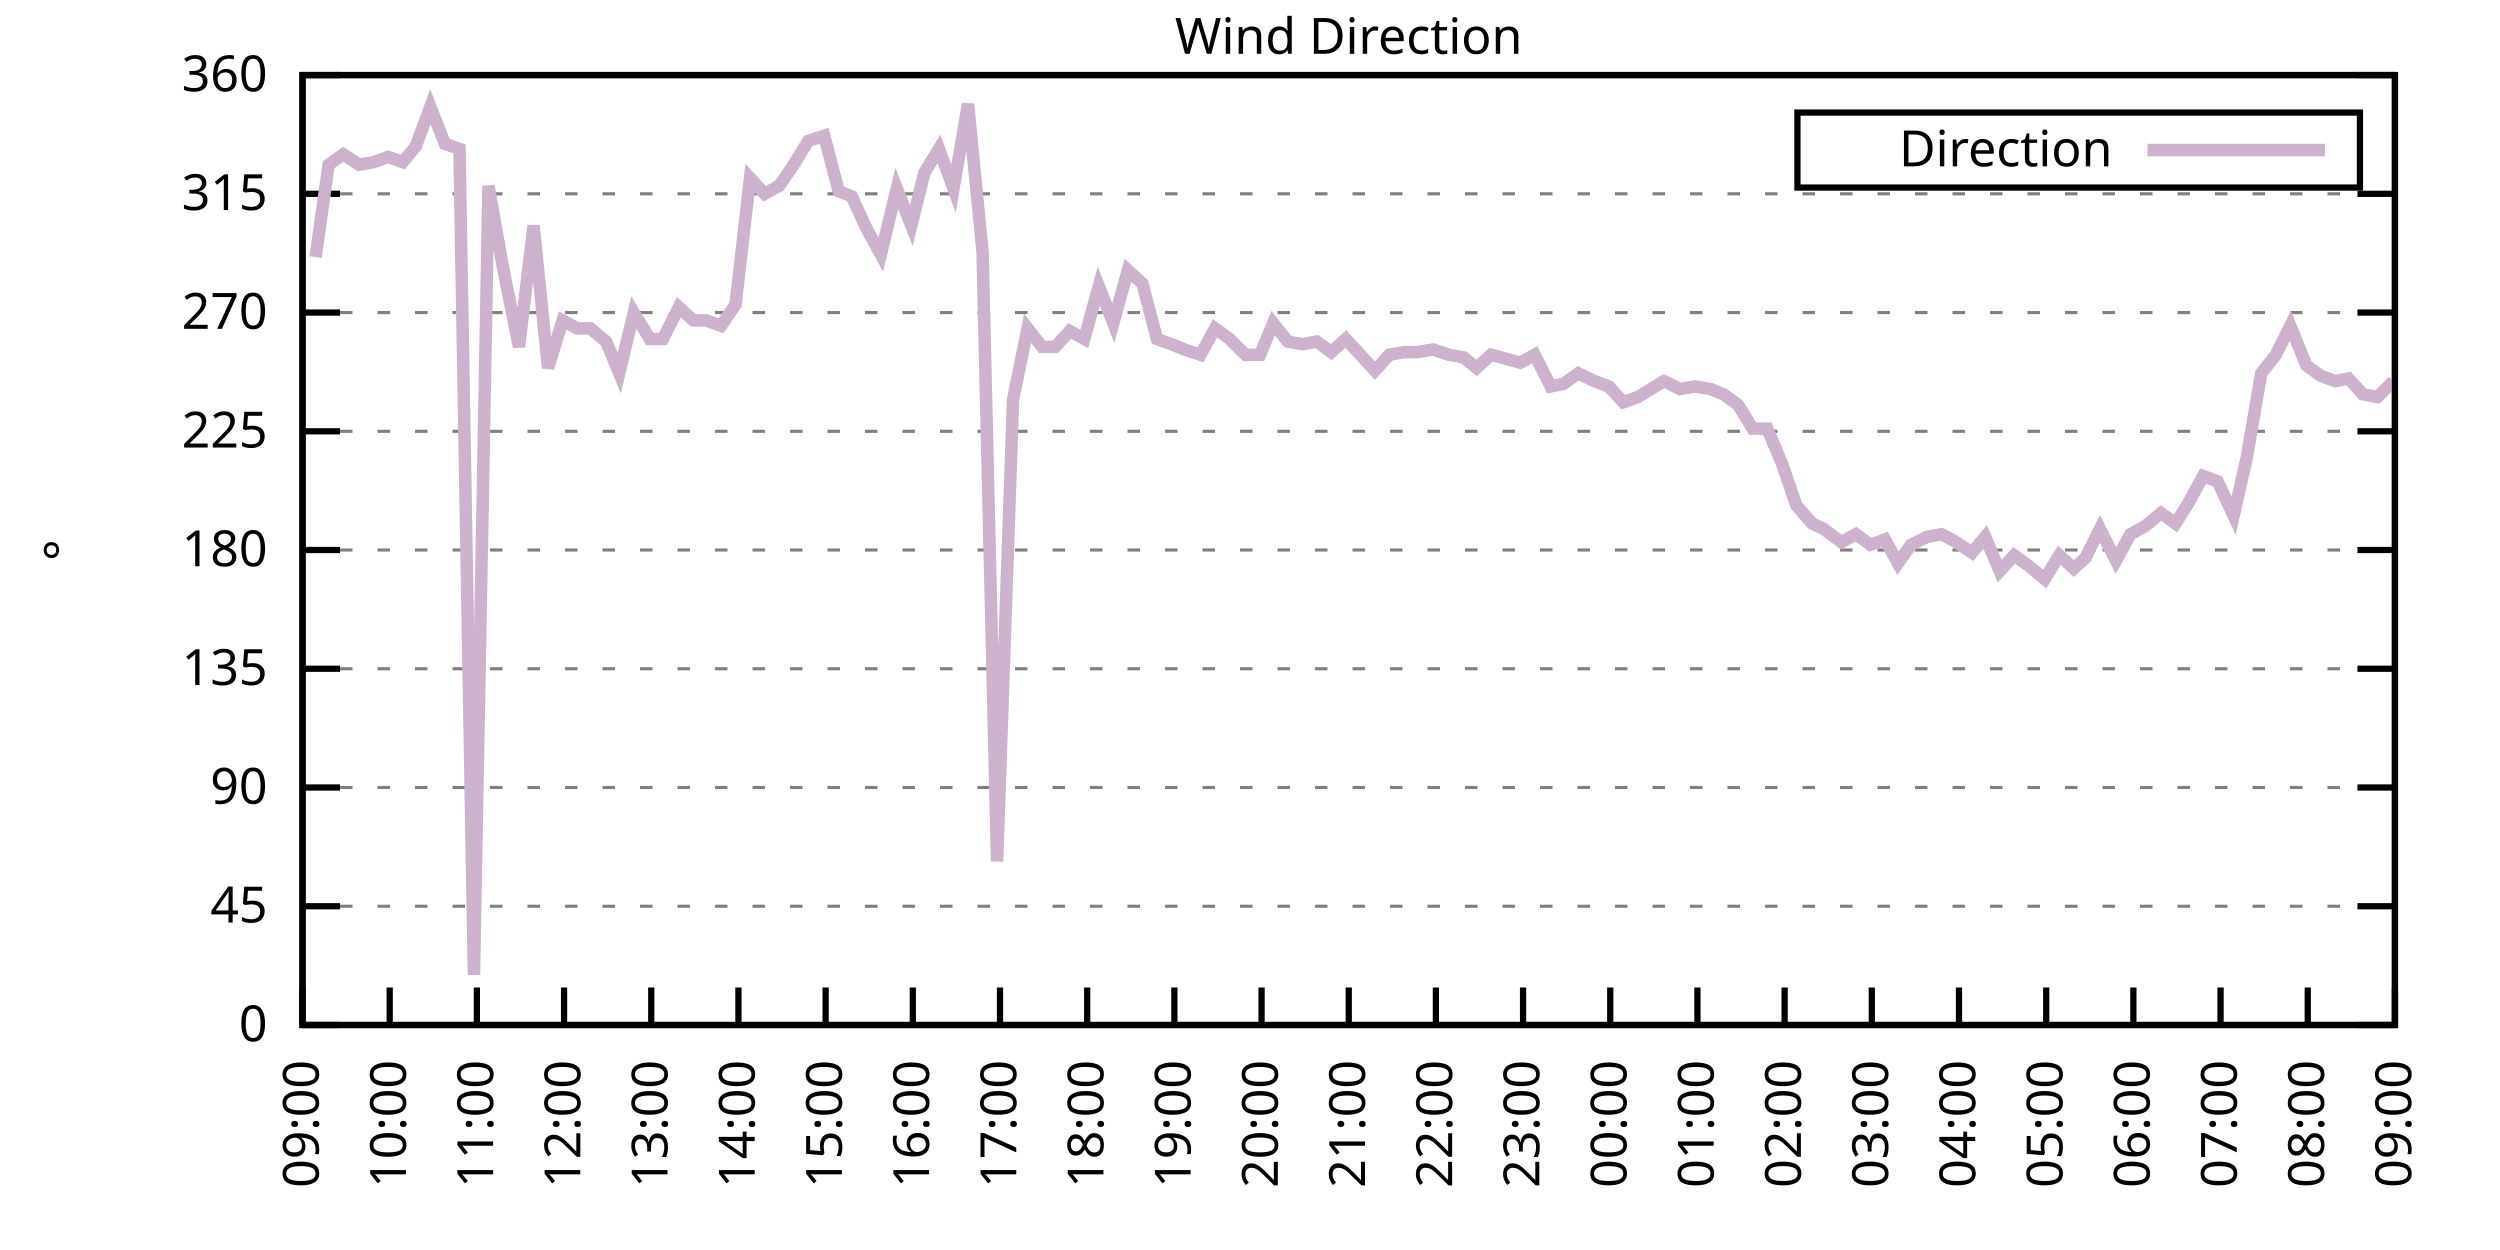
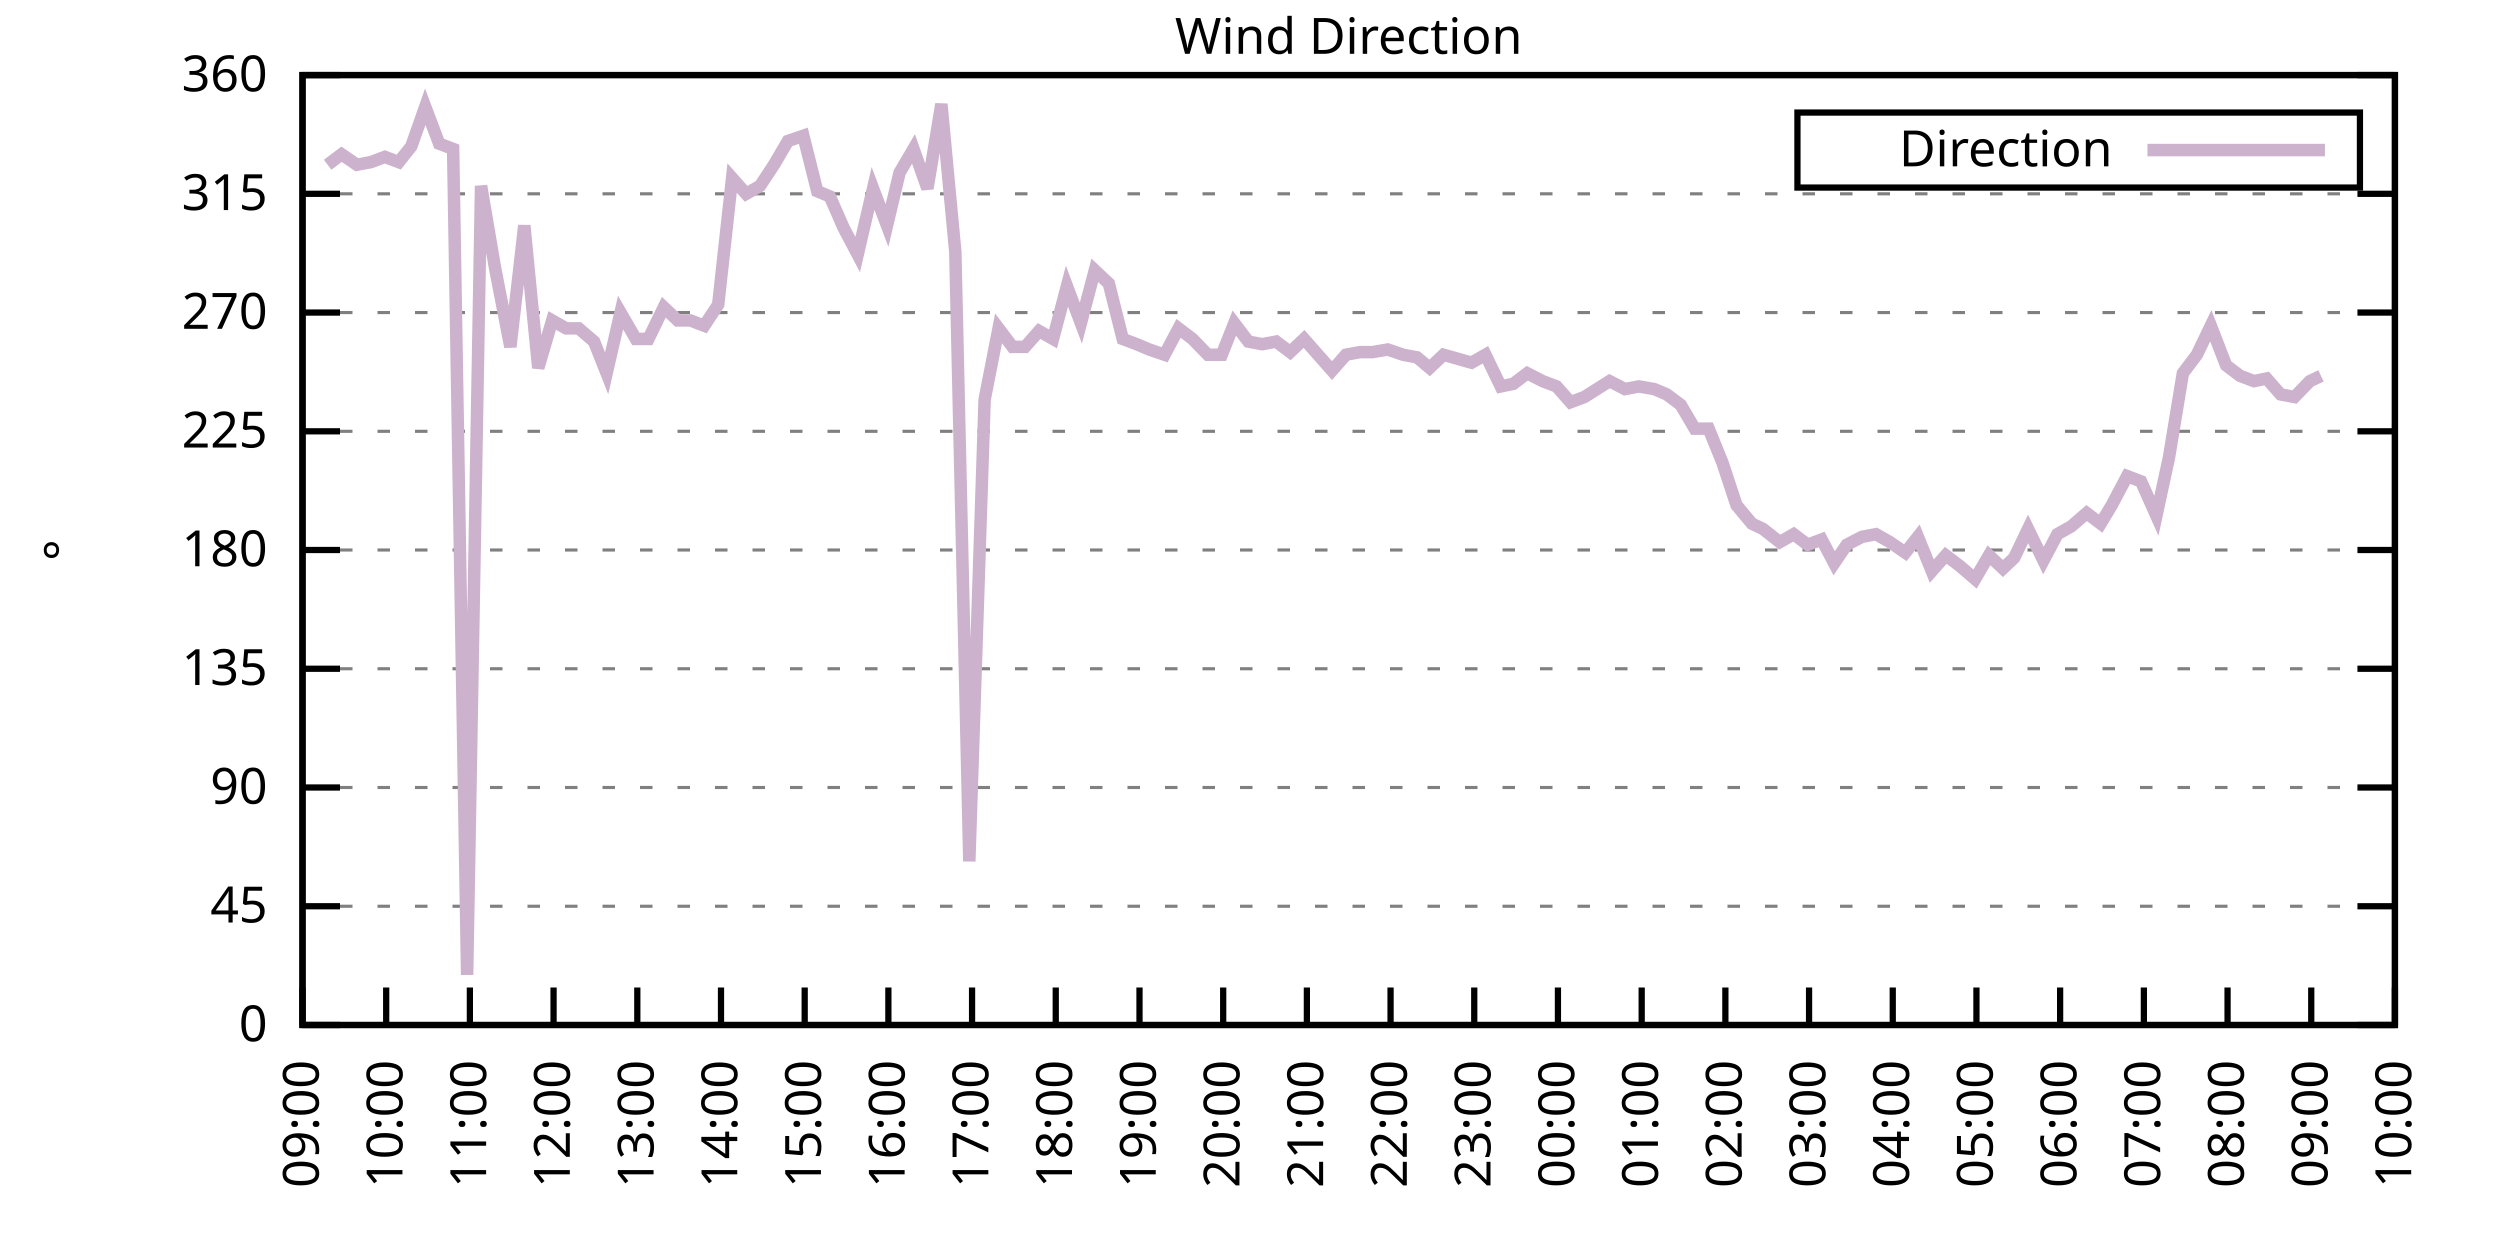
<svg xmlns="http://www.w3.org/2000/svg" xmlns:xlink="http://www.w3.org/1999/xlink" width="400" height="200" viewBox="0 0 400 200">
  <g id="gnuplot_canvas">
    <rect x="0" y="0" width="400" height="200" fill="none" />
    <defs>
      <circle id="gpDot" r="0.5" stroke-width="0.5" stroke="currentColor" />
      <path id="gpPt0" stroke-width="0.333" stroke="currentColor" d="M-1,0 h2 M0,-1 v2" />
      <path id="gpPt1" stroke-width="0.333" stroke="currentColor" d="M-1,-1 L1,1 M1,-1 L-1,1" />
      <path id="gpPt2" stroke-width="0.333" stroke="currentColor" d="M-1,0 L1,0 M0,-1 L0,1 M-1,-1 L1,1 M-1,1 L1,-1" />
      <rect id="gpPt3" stroke-width="0.333" stroke="currentColor" x="-1" y="-1" width="2" height="2" />
      <rect id="gpPt4" stroke-width="0.333" stroke="currentColor" fill="currentColor" x="-1" y="-1" width="2" height="2" />
      <circle id="gpPt5" stroke-width="0.333" stroke="currentColor" cx="0" cy="0" r="1" />
      <use xlink:href="#gpPt5" id="gpPt6" fill="currentColor" stroke="none" />
      <path id="gpPt7" stroke-width="0.333" stroke="currentColor" d="M0,-1.33 L-1.33,0.67 L1.33,0.67 z" />
      <use xlink:href="#gpPt7" id="gpPt8" fill="currentColor" stroke="none" />
      <use xlink:href="#gpPt7" id="gpPt9" stroke="currentColor" transform="rotate(180)" />
      <use xlink:href="#gpPt9" id="gpPt10" fill="currentColor" stroke="none" />
      <use xlink:href="#gpPt3" id="gpPt11" stroke="currentColor" transform="rotate(45)" />
      <use xlink:href="#gpPt11" id="gpPt12" fill="currentColor" stroke="none" />
      <path id="gpPt13" stroke-width="0.333" stroke="currentColor" d="M0,1.330 L1.265,0.411 L0.782,-1.067 L-0.782,-1.076 L-1.265,0.411 z" />
      <use xlink:href="#gpPt13" id="gpPt14" fill="currentColor" stroke="none" />
      <filter id="textbox" filterUnits="objectBoundingBox" x="0" y="0" height="1" width="1">
        <feFlood flood-color="white" flood-opacity="1" result="bgnd" />
        <feComposite in="SourceGraphic" in2="bgnd" operator="atop" />
      </filter>
      <filter id="greybox" filterUnits="objectBoundingBox" x="0" y="0" height="1" width="1">
        <feFlood flood-color="lightgrey" flood-opacity="1" result="grey" />
        <feComposite in="SourceGraphic" in2="grey" operator="atop" />
      </filter>
    </defs>
    <g fill="none" color="white" stroke="currentColor" stroke-width="1.00" stroke-linecap="butt" stroke-linejoin="miter">
</g>
    <g fill="none" color="black" stroke="currentColor" stroke-width="1.00" stroke-linecap="butt" stroke-linejoin="miter">
      <g stroke="none" shape-rendering="crispEdges">
        <polygon fill="rgb(255, 255, 255)" points="48.40,164.00 383.18,164.00 383.18,12.02 48.40,12.02 " />
      </g>
    </g>
    <g fill="none" color="black" stroke="currentColor" stroke-width="1.00" stroke-linecap="butt" stroke-linejoin="miter">
</g>
    <g fill="none" color="black" stroke="black" stroke-width="0.50" stroke-linecap="butt" stroke-linejoin="miter">
</g>
    <g fill="none" color="gray" stroke="currentColor" stroke-width="0.50" stroke-linecap="butt" stroke-linejoin="miter">
      <path stroke="gray" stroke-dasharray="2,4" class="gridline" d="M48.40,164.00 L383.19,164.00  " />
    </g>
    <g fill="none" color="gray" stroke="gray" stroke-width="1.00" stroke-linecap="butt" stroke-linejoin="miter">
</g>
    <g fill="none" color="black" stroke="currentColor" stroke-width="1.00" stroke-linecap="butt" stroke-linejoin="miter">
      <path stroke="black" d="M48.40,164.00 L54.40,164.00 M383.19,164.00 L377.19,164.00  " />
      <g transform="translate(42.80,166.60)" stroke="none" fill="black" font-family="Sans" font-size="8.00" text-anchor="end">
        <text>
          <tspan font-family="Sans"> 0</tspan>
        </text>
      </g>
    </g>
    <g fill="none" color="black" stroke="currentColor" stroke-width="1.00" stroke-linecap="butt" stroke-linejoin="miter">
</g>
    <g fill="none" color="black" stroke="black" stroke-width="0.50" stroke-linecap="butt" stroke-linejoin="miter">
</g>
    <g fill="none" color="gray" stroke="currentColor" stroke-width="0.50" stroke-linecap="butt" stroke-linejoin="miter">
      <path stroke="gray" stroke-dasharray="2,4" class="gridline" d="M48.40,145.00 L383.19,145.00  " />
    </g>
    <g fill="none" color="gray" stroke="gray" stroke-width="1.00" stroke-linecap="butt" stroke-linejoin="miter">
</g>
    <g fill="none" color="black" stroke="currentColor" stroke-width="1.00" stroke-linecap="butt" stroke-linejoin="miter">
      <path stroke="black" d="M48.40,145.00 L54.40,145.00 M383.19,145.00 L377.19,145.00  " />
      <g transform="translate(42.80,147.60)" stroke="none" fill="black" font-family="Sans" font-size="8.00" text-anchor="end">
        <text>
          <tspan font-family="Sans"> 45</tspan>
        </text>
      </g>
    </g>
    <g fill="none" color="black" stroke="currentColor" stroke-width="1.00" stroke-linecap="butt" stroke-linejoin="miter">
</g>
    <g fill="none" color="black" stroke="black" stroke-width="0.50" stroke-linecap="butt" stroke-linejoin="miter">
</g>
    <g fill="none" color="gray" stroke="currentColor" stroke-width="0.50" stroke-linecap="butt" stroke-linejoin="miter">
      <path stroke="gray" stroke-dasharray="2,4" class="gridline" d="M48.40,126.00 L383.19,126.00  " />
    </g>
    <g fill="none" color="gray" stroke="gray" stroke-width="1.00" stroke-linecap="butt" stroke-linejoin="miter">
</g>
    <g fill="none" color="black" stroke="currentColor" stroke-width="1.00" stroke-linecap="butt" stroke-linejoin="miter">
      <path stroke="black" d="M48.40,126.00 L54.40,126.00 M383.19,126.00 L377.19,126.00  " />
      <g transform="translate(42.80,128.60)" stroke="none" fill="black" font-family="Sans" font-size="8.00" text-anchor="end">
        <text>
          <tspan font-family="Sans"> 90</tspan>
        </text>
      </g>
    </g>
    <g fill="none" color="black" stroke="currentColor" stroke-width="1.00" stroke-linecap="butt" stroke-linejoin="miter">
</g>
    <g fill="none" color="black" stroke="black" stroke-width="0.50" stroke-linecap="butt" stroke-linejoin="miter">
</g>
    <g fill="none" color="gray" stroke="currentColor" stroke-width="0.50" stroke-linecap="butt" stroke-linejoin="miter">
      <path stroke="gray" stroke-dasharray="2,4" class="gridline" d="M48.40,107.00 L383.19,107.00  " />
    </g>
    <g fill="none" color="gray" stroke="gray" stroke-width="1.00" stroke-linecap="butt" stroke-linejoin="miter">
</g>
    <g fill="none" color="black" stroke="currentColor" stroke-width="1.00" stroke-linecap="butt" stroke-linejoin="miter">
      <path stroke="black" d="M48.40,107.00 L54.40,107.00 M383.19,107.00 L377.19,107.00  " />
      <g transform="translate(42.80,109.60)" stroke="none" fill="black" font-family="Sans" font-size="8.00" text-anchor="end">
        <text>
          <tspan font-family="Sans"> 135</tspan>
        </text>
      </g>
    </g>
    <g fill="none" color="black" stroke="currentColor" stroke-width="1.00" stroke-linecap="butt" stroke-linejoin="miter">
</g>
    <g fill="none" color="black" stroke="black" stroke-width="0.50" stroke-linecap="butt" stroke-linejoin="miter">
</g>
    <g fill="none" color="gray" stroke="currentColor" stroke-width="0.50" stroke-linecap="butt" stroke-linejoin="miter">
      <path stroke="gray" stroke-dasharray="2,4" class="gridline" d="M48.40,88.00 L383.19,88.00  " />
    </g>
    <g fill="none" color="gray" stroke="gray" stroke-width="1.00" stroke-linecap="butt" stroke-linejoin="miter">
</g>
    <g fill="none" color="black" stroke="currentColor" stroke-width="1.00" stroke-linecap="butt" stroke-linejoin="miter">
      <path stroke="black" d="M48.40,88.00 L54.40,88.00 M383.19,88.00 L377.19,88.00  " />
      <g transform="translate(42.80,90.60)" stroke="none" fill="black" font-family="Sans" font-size="8.00" text-anchor="end">
        <text>
          <tspan font-family="Sans"> 180</tspan>
        </text>
      </g>
    </g>
    <g fill="none" color="black" stroke="currentColor" stroke-width="1.00" stroke-linecap="butt" stroke-linejoin="miter">
</g>
    <g fill="none" color="black" stroke="black" stroke-width="0.50" stroke-linecap="butt" stroke-linejoin="miter">
</g>
    <g fill="none" color="gray" stroke="currentColor" stroke-width="0.50" stroke-linecap="butt" stroke-linejoin="miter">
      <path stroke="gray" stroke-dasharray="2,4" class="gridline" d="M48.40,69.01 L383.19,69.01  " />
    </g>
    <g fill="none" color="gray" stroke="gray" stroke-width="1.00" stroke-linecap="butt" stroke-linejoin="miter">
</g>
    <g fill="none" color="black" stroke="currentColor" stroke-width="1.00" stroke-linecap="butt" stroke-linejoin="miter">
      <path stroke="black" d="M48.40,69.01 L54.40,69.01 M383.19,69.01 L377.19,69.01  " />
      <g transform="translate(42.80,71.61)" stroke="none" fill="black" font-family="Sans" font-size="8.00" text-anchor="end">
        <text>
          <tspan font-family="Sans"> 225</tspan>
        </text>
      </g>
    </g>
    <g fill="none" color="black" stroke="currentColor" stroke-width="1.00" stroke-linecap="butt" stroke-linejoin="miter">
</g>
    <g fill="none" color="black" stroke="black" stroke-width="0.50" stroke-linecap="butt" stroke-linejoin="miter">
</g>
    <g fill="none" color="gray" stroke="currentColor" stroke-width="0.50" stroke-linecap="butt" stroke-linejoin="miter">
      <path stroke="gray" stroke-dasharray="2,4" class="gridline" d="M48.40,50.01 L383.19,50.01  " />
    </g>
    <g fill="none" color="gray" stroke="gray" stroke-width="1.00" stroke-linecap="butt" stroke-linejoin="miter">
</g>
    <g fill="none" color="black" stroke="currentColor" stroke-width="1.00" stroke-linecap="butt" stroke-linejoin="miter">
      <path stroke="black" d="M48.40,50.01 L54.40,50.01 M383.19,50.01 L377.19,50.01  " />
      <g transform="translate(42.80,52.61)" stroke="none" fill="black" font-family="Sans" font-size="8.00" text-anchor="end">
        <text>
          <tspan font-family="Sans"> 270</tspan>
        </text>
      </g>
    </g>
    <g fill="none" color="black" stroke="currentColor" stroke-width="1.00" stroke-linecap="butt" stroke-linejoin="miter">
</g>
    <g fill="none" color="black" stroke="black" stroke-width="0.50" stroke-linecap="butt" stroke-linejoin="miter">
</g>
    <g fill="none" color="gray" stroke="currentColor" stroke-width="0.50" stroke-linecap="butt" stroke-linejoin="miter">
      <path stroke="gray" stroke-dasharray="2,4" class="gridline" d="M48.40,31.01 L383.19,31.01  " />
    </g>
    <g fill="none" color="gray" stroke="gray" stroke-width="1.00" stroke-linecap="butt" stroke-linejoin="miter">
</g>
    <g fill="none" color="black" stroke="currentColor" stroke-width="1.00" stroke-linecap="butt" stroke-linejoin="miter">
      <path stroke="black" d="M48.40,31.01 L54.40,31.01 M383.19,31.01 L377.19,31.01  " />
      <g transform="translate(42.80,33.61)" stroke="none" fill="black" font-family="Sans" font-size="8.00" text-anchor="end">
        <text>
          <tspan font-family="Sans"> 315</tspan>
        </text>
      </g>
    </g>
    <g fill="none" color="black" stroke="currentColor" stroke-width="1.00" stroke-linecap="butt" stroke-linejoin="miter">
</g>
    <g fill="none" color="black" stroke="black" stroke-width="0.50" stroke-linecap="butt" stroke-linejoin="miter">
</g>
    <g fill="none" color="gray" stroke="currentColor" stroke-width="0.50" stroke-linecap="butt" stroke-linejoin="miter">
      <path stroke="gray" stroke-dasharray="2,4" class="gridline" d="M48.40,12.01 L383.19,12.01  " />
    </g>
    <g fill="none" color="gray" stroke="gray" stroke-width="1.00" stroke-linecap="butt" stroke-linejoin="miter">
</g>
    <g fill="none" color="black" stroke="currentColor" stroke-width="1.00" stroke-linecap="butt" stroke-linejoin="miter">
      <path stroke="black" d="M48.40,12.01 L54.40,12.01 M383.19,12.01 L377.19,12.01  " />
      <g transform="translate(42.80,14.61)" stroke="none" fill="black" font-family="Sans" font-size="8.00" text-anchor="end">
        <text>
          <tspan font-family="Sans"> 360</tspan>
        </text>
      </g>
    </g>
    <g fill="none" color="black" stroke="currentColor" stroke-width="1.00" stroke-linecap="butt" stroke-linejoin="miter">
      <path stroke="black" d="M48.40,164.00 L48.40,158.00  " />
      <g transform="translate(51.00,169.60) rotate(270.00)" stroke="none" fill="black" font-family="Sans" font-size="8.00" text-anchor="end">
        <text>
          <tspan font-family="Sans">09:00</tspan>
        </text>
      </g>
    </g>
    <g fill="none" color="black" stroke="currentColor" stroke-width="1.00" stroke-linecap="butt" stroke-linejoin="miter">
-       <path stroke="black" d="M62.35,164.00 L62.35,158.00  " />
-       <g transform="translate(64.95,169.60) rotate(270.00)" stroke="none" fill="black" font-family="Sans" font-size="8.00" text-anchor="end">
+       <path stroke="black" d="M61.79,164.00 L61.79,158.00  " />
+       <g transform="translate(64.39,169.60) rotate(270.00)" stroke="none" fill="black" font-family="Sans" font-size="8.00" text-anchor="end">
        <text>
          <tspan font-family="Sans">10:00</tspan>
        </text>
      </g>
    </g>
    <g fill="none" color="black" stroke="currentColor" stroke-width="1.00" stroke-linecap="butt" stroke-linejoin="miter">
-       <path stroke="black" d="M76.30,164.00 L76.30,158.00  " />
-       <g transform="translate(78.90,169.60) rotate(270.00)" stroke="none" fill="black" font-family="Sans" font-size="8.00" text-anchor="end">
+       <path stroke="black" d="M75.18,164.00 L75.18,158.00  " />
+       <g transform="translate(77.78,169.60) rotate(270.00)" stroke="none" fill="black" font-family="Sans" font-size="8.00" text-anchor="end">
        <text>
          <tspan font-family="Sans">11:00</tspan>
        </text>
      </g>
    </g>
    <g fill="none" color="black" stroke="currentColor" stroke-width="1.00" stroke-linecap="butt" stroke-linejoin="miter">
-       <path stroke="black" d="M90.25,164.00 L90.25,158.00  " />
-       <g transform="translate(92.85,169.60) rotate(270.00)" stroke="none" fill="black" font-family="Sans" font-size="8.00" text-anchor="end">
+       <path stroke="black" d="M88.57,164.00 L88.57,158.00  " />
+       <g transform="translate(91.17,169.60) rotate(270.00)" stroke="none" fill="black" font-family="Sans" font-size="8.00" text-anchor="end">
        <text>
          <tspan font-family="Sans">12:00</tspan>
        </text>
      </g>
    </g>
    <g fill="none" color="black" stroke="currentColor" stroke-width="1.00" stroke-linecap="butt" stroke-linejoin="miter">
-       <path stroke="black" d="M104.20,164.00 L104.20,158.00  " />
-       <g transform="translate(106.80,169.60) rotate(270.00)" stroke="none" fill="black" font-family="Sans" font-size="8.00" text-anchor="end">
+       <path stroke="black" d="M101.97,164.00 L101.97,158.00  " />
+       <g transform="translate(104.57,169.60) rotate(270.00)" stroke="none" fill="black" font-family="Sans" font-size="8.00" text-anchor="end">
        <text>
          <tspan font-family="Sans">13:00</tspan>
        </text>
      </g>
    </g>
    <g fill="none" color="black" stroke="currentColor" stroke-width="1.00" stroke-linecap="butt" stroke-linejoin="miter">
-       <path stroke="black" d="M118.15,164.00 L118.15,158.00  " />
-       <g transform="translate(120.75,169.60) rotate(270.00)" stroke="none" fill="black" font-family="Sans" font-size="8.00" text-anchor="end">
+       <path stroke="black" d="M115.36,164.00 L115.36,158.00  " />
+       <g transform="translate(117.96,169.60) rotate(270.00)" stroke="none" fill="black" font-family="Sans" font-size="8.00" text-anchor="end">
        <text>
          <tspan font-family="Sans">14:00</tspan>
        </text>
      </g>
    </g>
    <g fill="none" color="black" stroke="currentColor" stroke-width="1.00" stroke-linecap="butt" stroke-linejoin="miter">
-       <path stroke="black" d="M132.10,164.00 L132.10,158.00  " />
-       <g transform="translate(134.70,169.60) rotate(270.00)" stroke="none" fill="black" font-family="Sans" font-size="8.00" text-anchor="end">
+       <path stroke="black" d="M128.75,164.00 L128.75,158.00  " />
+       <g transform="translate(131.35,169.60) rotate(270.00)" stroke="none" fill="black" font-family="Sans" font-size="8.00" text-anchor="end">
        <text>
          <tspan font-family="Sans">15:00</tspan>
        </text>
      </g>
    </g>
    <g fill="none" color="black" stroke="currentColor" stroke-width="1.00" stroke-linecap="butt" stroke-linejoin="miter">
-       <path stroke="black" d="M146.05,164.00 L146.05,158.00  " />
-       <g transform="translate(148.65,169.60) rotate(270.00)" stroke="none" fill="black" font-family="Sans" font-size="8.00" text-anchor="end">
+       <path stroke="black" d="M142.14,164.00 L142.14,158.00  " />
+       <g transform="translate(144.74,169.60) rotate(270.00)" stroke="none" fill="black" font-family="Sans" font-size="8.00" text-anchor="end">
        <text>
          <tspan font-family="Sans">16:00</tspan>
        </text>
      </g>
    </g>
    <g fill="none" color="black" stroke="currentColor" stroke-width="1.00" stroke-linecap="butt" stroke-linejoin="miter">
-       <path stroke="black" d="M160.00,164.00 L160.00,158.00  " />
-       <g transform="translate(162.60,169.60) rotate(270.00)" stroke="none" fill="black" font-family="Sans" font-size="8.00" text-anchor="end">
+       <path stroke="black" d="M155.53,164.00 L155.53,158.00  " />
+       <g transform="translate(158.13,169.60) rotate(270.00)" stroke="none" fill="black" font-family="Sans" font-size="8.00" text-anchor="end">
        <text>
          <tspan font-family="Sans">17:00</tspan>
        </text>
      </g>
    </g>
    <g fill="none" color="black" stroke="currentColor" stroke-width="1.00" stroke-linecap="butt" stroke-linejoin="miter">
-       <path stroke="black" d="M173.95,164.00 L173.95,158.00  " />
-       <g transform="translate(176.55,169.60) rotate(270.00)" stroke="none" fill="black" font-family="Sans" font-size="8.00" text-anchor="end">
+       <path stroke="black" d="M168.92,164.00 L168.92,158.00  " />
+       <g transform="translate(171.52,169.60) rotate(270.00)" stroke="none" fill="black" font-family="Sans" font-size="8.00" text-anchor="end">
        <text>
          <tspan font-family="Sans">18:00</tspan>
        </text>
      </g>
    </g>
    <g fill="none" color="black" stroke="currentColor" stroke-width="1.00" stroke-linecap="butt" stroke-linejoin="miter">
-       <path stroke="black" d="M187.90,164.00 L187.90,158.00  " />
-       <g transform="translate(190.50,169.60) rotate(270.00)" stroke="none" fill="black" font-family="Sans" font-size="8.00" text-anchor="end">
+       <path stroke="black" d="M182.32,164.00 L182.32,158.00  " />
+       <g transform="translate(184.92,169.60) rotate(270.00)" stroke="none" fill="black" font-family="Sans" font-size="8.00" text-anchor="end">
        <text>
          <tspan font-family="Sans">19:00</tspan>
        </text>
      </g>
    </g>
    <g fill="none" color="black" stroke="currentColor" stroke-width="1.00" stroke-linecap="butt" stroke-linejoin="miter">
-       <path stroke="black" d="M201.85,164.00 L201.85,158.00  " />
-       <g transform="translate(204.45,169.60) rotate(270.00)" stroke="none" fill="black" font-family="Sans" font-size="8.00" text-anchor="end">
+       <path stroke="black" d="M195.71,164.00 L195.71,158.00  " />
+       <g transform="translate(198.31,169.60) rotate(270.00)" stroke="none" fill="black" font-family="Sans" font-size="8.00" text-anchor="end">
        <text>
          <tspan font-family="Sans">20:00</tspan>
        </text>
      </g>
    </g>
    <g fill="none" color="black" stroke="currentColor" stroke-width="1.00" stroke-linecap="butt" stroke-linejoin="miter">
-       <path stroke="black" d="M215.80,164.00 L215.80,158.00  " />
-       <g transform="translate(218.40,169.60) rotate(270.00)" stroke="none" fill="black" font-family="Sans" font-size="8.00" text-anchor="end">
+       <path stroke="black" d="M209.10,164.00 L209.10,158.00  " />
+       <g transform="translate(211.70,169.60) rotate(270.00)" stroke="none" fill="black" font-family="Sans" font-size="8.00" text-anchor="end">
        <text>
          <tspan font-family="Sans">21:00</tspan>
        </text>
      </g>
    </g>
    <g fill="none" color="black" stroke="currentColor" stroke-width="1.00" stroke-linecap="butt" stroke-linejoin="miter">
-       <path stroke="black" d="M229.74,164.00 L229.74,158.00  " />
-       <g transform="translate(232.34,169.60) rotate(270.00)" stroke="none" fill="black" font-family="Sans" font-size="8.00" text-anchor="end">
+       <path stroke="black" d="M222.49,164.00 L222.49,158.00  " />
+       <g transform="translate(225.09,169.60) rotate(270.00)" stroke="none" fill="black" font-family="Sans" font-size="8.00" text-anchor="end">
        <text>
          <tspan font-family="Sans">22:00</tspan>
        </text>
      </g>
    </g>
    <g fill="none" color="black" stroke="currentColor" stroke-width="1.00" stroke-linecap="butt" stroke-linejoin="miter">
-       <path stroke="black" d="M243.69,164.00 L243.69,158.00  " />
-       <g transform="translate(246.29,169.60) rotate(270.00)" stroke="none" fill="black" font-family="Sans" font-size="8.00" text-anchor="end">
+       <path stroke="black" d="M235.88,164.00 L235.88,158.00  " />
+       <g transform="translate(238.48,169.60) rotate(270.00)" stroke="none" fill="black" font-family="Sans" font-size="8.00" text-anchor="end">
        <text>
          <tspan font-family="Sans">23:00</tspan>
        </text>
      </g>
    </g>
    <g fill="none" color="black" stroke="currentColor" stroke-width="1.00" stroke-linecap="butt" stroke-linejoin="miter">
-       <path stroke="black" d="M257.64,164.00 L257.64,158.00  " />
-       <g transform="translate(260.24,169.60) rotate(270.00)" stroke="none" fill="black" font-family="Sans" font-size="8.00" text-anchor="end">
+       <path stroke="black" d="M249.27,164.00 L249.27,158.00  " />
+       <g transform="translate(251.87,169.60) rotate(270.00)" stroke="none" fill="black" font-family="Sans" font-size="8.00" text-anchor="end">
        <text>
          <tspan font-family="Sans">00:00</tspan>
        </text>
      </g>
    </g>
    <g fill="none" color="black" stroke="currentColor" stroke-width="1.00" stroke-linecap="butt" stroke-linejoin="miter">
-       <path stroke="black" d="M271.59,164.00 L271.59,158.00  " />
-       <g transform="translate(274.19,169.60) rotate(270.00)" stroke="none" fill="black" font-family="Sans" font-size="8.00" text-anchor="end">
+       <path stroke="black" d="M262.67,164.00 L262.67,158.00  " />
+       <g transform="translate(265.27,169.60) rotate(270.00)" stroke="none" fill="black" font-family="Sans" font-size="8.00" text-anchor="end">
        <text>
          <tspan font-family="Sans">01:00</tspan>
        </text>
      </g>
    </g>
    <g fill="none" color="black" stroke="currentColor" stroke-width="1.00" stroke-linecap="butt" stroke-linejoin="miter">
-       <path stroke="black" d="M285.54,164.00 L285.54,158.00  " />
-       <g transform="translate(288.14,169.60) rotate(270.00)" stroke="none" fill="black" font-family="Sans" font-size="8.00" text-anchor="end">
+       <path stroke="black" d="M276.06,164.00 L276.06,158.00  " />
+       <g transform="translate(278.66,169.60) rotate(270.00)" stroke="none" fill="black" font-family="Sans" font-size="8.00" text-anchor="end">
        <text>
          <tspan font-family="Sans">02:00</tspan>
        </text>
      </g>
    </g>
    <g fill="none" color="black" stroke="currentColor" stroke-width="1.00" stroke-linecap="butt" stroke-linejoin="miter">
-       <path stroke="black" d="M299.49,164.00 L299.49,158.00  " />
-       <g transform="translate(302.09,169.60) rotate(270.00)" stroke="none" fill="black" font-family="Sans" font-size="8.00" text-anchor="end">
+       <path stroke="black" d="M289.45,164.00 L289.45,158.00  " />
+       <g transform="translate(292.05,169.60) rotate(270.00)" stroke="none" fill="black" font-family="Sans" font-size="8.00" text-anchor="end">
        <text>
          <tspan font-family="Sans">03:00</tspan>
        </text>
      </g>
    </g>
    <g fill="none" color="black" stroke="currentColor" stroke-width="1.00" stroke-linecap="butt" stroke-linejoin="miter">
-       <path stroke="black" d="M313.44,164.00 L313.44,158.00  " />
-       <g transform="translate(316.04,169.60) rotate(270.00)" stroke="none" fill="black" font-family="Sans" font-size="8.00" text-anchor="end">
+       <path stroke="black" d="M302.84,164.00 L302.84,158.00  " />
+       <g transform="translate(305.44,169.60) rotate(270.00)" stroke="none" fill="black" font-family="Sans" font-size="8.00" text-anchor="end">
        <text>
          <tspan font-family="Sans">04:00</tspan>
        </text>
      </g>
    </g>
    <g fill="none" color="black" stroke="currentColor" stroke-width="1.00" stroke-linecap="butt" stroke-linejoin="miter">
-       <path stroke="black" d="M327.39,164.00 L327.39,158.00  " />
-       <g transform="translate(329.99,169.60) rotate(270.00)" stroke="none" fill="black" font-family="Sans" font-size="8.00" text-anchor="end">
+       <path stroke="black" d="M316.23,164.00 L316.23,158.00  " />
+       <g transform="translate(318.83,169.60) rotate(270.00)" stroke="none" fill="black" font-family="Sans" font-size="8.00" text-anchor="end">
        <text>
          <tspan font-family="Sans">05:00</tspan>
        </text>
      </g>
    </g>
    <g fill="none" color="black" stroke="currentColor" stroke-width="1.00" stroke-linecap="butt" stroke-linejoin="miter">
-       <path stroke="black" d="M341.34,164.00 L341.34,158.00  " />
-       <g transform="translate(343.94,169.60) rotate(270.00)" stroke="none" fill="black" font-family="Sans" font-size="8.00" text-anchor="end">
+       <path stroke="black" d="M329.62,164.00 L329.62,158.00  " />
+       <g transform="translate(332.22,169.60) rotate(270.00)" stroke="none" fill="black" font-family="Sans" font-size="8.00" text-anchor="end">
        <text>
          <tspan font-family="Sans">06:00</tspan>
        </text>
      </g>
    </g>
    <g fill="none" color="black" stroke="currentColor" stroke-width="1.00" stroke-linecap="butt" stroke-linejoin="miter">
-       <path stroke="black" d="M355.29,164.00 L355.29,158.00  " />
-       <g transform="translate(357.89,169.60) rotate(270.00)" stroke="none" fill="black" font-family="Sans" font-size="8.00" text-anchor="end">
+       <path stroke="black" d="M343.02,164.00 L343.02,158.00  " />
+       <g transform="translate(345.62,169.60) rotate(270.00)" stroke="none" fill="black" font-family="Sans" font-size="8.00" text-anchor="end">
        <text>
          <tspan font-family="Sans">07:00</tspan>
        </text>
      </g>
    </g>
    <g fill="none" color="black" stroke="currentColor" stroke-width="1.00" stroke-linecap="butt" stroke-linejoin="miter">
-       <path stroke="black" d="M369.24,164.00 L369.24,158.00  " />
-       <g transform="translate(371.84,169.60) rotate(270.00)" stroke="none" fill="black" font-family="Sans" font-size="8.00" text-anchor="end">
+       <path stroke="black" d="M356.41,164.00 L356.41,158.00  " />
+       <g transform="translate(359.01,169.60) rotate(270.00)" stroke="none" fill="black" font-family="Sans" font-size="8.00" text-anchor="end">
        <text>
          <tspan font-family="Sans">08:00</tspan>
+         </text>
+       </g>
+     </g>
+     <g fill="none" color="black" stroke="currentColor" stroke-width="1.00" stroke-linecap="butt" stroke-linejoin="miter">
+       <path stroke="black" d="M369.80,164.00 L369.80,158.00  " />
+       <g transform="translate(372.40,169.60) rotate(270.00)" stroke="none" fill="black" font-family="Sans" font-size="8.00" text-anchor="end">
+         <text>
+           <tspan font-family="Sans">09:00</tspan>
        </text>
      </g>
    </g>
    <g fill="none" color="black" stroke="currentColor" stroke-width="1.00" stroke-linecap="butt" stroke-linejoin="miter">
      <path stroke="black" d="M383.19,164.00 L383.19,158.00  " />
      <g transform="translate(385.79,169.60) rotate(270.00)" stroke="none" fill="black" font-family="Sans" font-size="8.00" text-anchor="end">
        <text>
-           <tspan font-family="Sans">09:00</tspan>
+           <tspan font-family="Sans">10:00</tspan>
        </text>
      </g>
    </g>
    <g fill="none" color="black" stroke="currentColor" stroke-width="1.00" stroke-linecap="butt" stroke-linejoin="miter">
</g>
    <g fill="none" color="black" stroke="currentColor" stroke-width="1.00" stroke-linecap="butt" stroke-linejoin="miter">
      <path stroke="black" d="M48.40,12.01 L48.40,164.00 L383.19,164.00 L383.19,12.01 L48.40,12.01 Z  " />
    </g>
    <g fill="none" color="black" stroke="currentColor" stroke-width="1.00" stroke-linecap="butt" stroke-linejoin="miter">
</g>
    <g fill="none" color="black" stroke="currentColor" stroke-width="1.00" stroke-linecap="butt" stroke-linejoin="miter">
      <path stroke="black" d="M287.59,30.01 L287.59,18.01 L377.59,18.01 L377.59,30.01 L287.59,30.01 Z  " />
    </g>
    <g id="Wind_direction_plot_1">
      <g fill="none" color="white" stroke="black" stroke-width="2.00" stroke-linecap="butt" stroke-linejoin="miter">
</g>
      <g fill="none" color="black" stroke="currentColor" stroke-width="2.00" stroke-linecap="butt" stroke-linejoin="miter">
        <g transform="translate(337.99,26.61)" stroke="none" fill="black" font-family="Sans" font-size="8.00" text-anchor="end">
          <text>
            <tspan font-family="Sans">Direction</tspan>
          </text>
        </g>
      </g>
      <g fill="none" color="black" stroke="currentColor" stroke-width="2.00" stroke-linecap="butt" stroke-linejoin="miter">
-         <path stroke="rgb(204, 178, 204)" d="M343.59,24.01 L371.99,24.01 M50.49,41.14 L52.58,26.36 L54.91,24.68 L57.47,26.36 L59.79,25.94 L62.12,25.10   L64.44,25.94 L66.53,23.41 L68.86,17.08 L71.18,22.99 L73.51,23.83 L75.83,155.98 L78.16,29.74 L80.48,42.83   L83.04,55.50 L85.37,36.08 L87.69,58.87 L90.02,51.27 L92.34,52.54 L94.43,52.54 L96.99,54.65 L99.08,59.72   L101.41,50.01 L103.97,54.23 L106.06,54.23 L108.62,49.16 L110.94,51.27 L113.03,51.27 L115.36,52.12 L117.68,48.74   L120.01,28.48 L122.33,31.01 L124.66,29.74 L126.98,26.36 L129.31,22.56 L131.87,21.72 L134.19,30.59 L136.28,31.43   L138.61,36.50 L140.93,40.72 L143.49,30.16 L145.81,36.08 L147.91,27.63 L150.23,23.83 L152.56,30.16 L154.88,16.65   L157.21,40.30 L159.53,137.82 L162.09,63.94 L164.41,52.54 L166.74,55.50 L168.83,55.50 L171.16,52.96 L173.48,54.23   L175.81,45.79 L178.13,51.70 L180.46,43.25 L182.78,45.36 L185.11,54.23 L187.43,55.07 L189.52,55.92 L192.08,56.76   L194.41,52.54 L196.73,54.23 L199.29,56.76 L201.61,56.76 L203.71,51.70 L206.03,54.65 L208.36,55.07 L210.68,54.65   L213.01,56.34 L215.33,54.23 L217.65,56.76 L219.98,59.30 L222.30,56.76 L224.63,56.34 L226.72,56.34 L229.28,55.92   L231.84,56.76 L234.16,57.18 L236.25,58.87 L238.58,56.76 L243.23,58.03 L245.55,56.76 L248.11,61.83 L250.20,61.41   L252.53,59.72 L255.09,60.98 L257.41,61.83 L259.74,64.36 L262.06,63.52 L264.15,62.25 L266.25,60.98 L268.80,62.25   L271.13,61.83 L273.69,62.25 L275.78,63.10 L278.10,64.78 L280.43,68.58 L282.75,68.58 L285.08,74.07 L287.40,80.83   L289.96,83.78 L291.82,84.63 L294.61,86.74 L296.94,85.47 L299.26,87.16 L301.58,86.32 L303.68,90.12 L305.77,87.16   L308.33,85.89 L310.65,85.47 L312.98,86.74 L315.53,88.43 L317.63,85.89 L319.95,91.38 L322.28,88.85 L324.60,90.54   L327.16,92.65 L329.48,88.85 L331.81,90.96 L333.67,89.27 L335.99,84.63 L338.55,89.69 L340.88,85.47 L343.20,84.21   L345.76,82.09 L348.08,83.78 L349.94,80.83 L352.50,76.18 L354.83,77.03 L357.38,82.52 L359.48,73.23 L361.80,59.72   L364.13,56.76 L366.45,52.12 L369.01,58.45 L371.33,60.14 L373.66,60.98 L375.75,60.56 L378.08,63.10 L380.40,63.52   L382.96,60.98  " />
+         <path stroke="rgb(204, 178, 204)" d="M343.59,24.01 L371.99,24.01 M52.42,26.36 L54.65,24.68 L57.10,26.36 L59.34,25.94 L61.57,25.10 L63.80,25.94   L65.81,23.41 L68.04,17.08 L70.27,22.99 L72.50,23.83 L74.74,155.98 L76.97,29.74 L79.20,42.83 L81.66,55.50   L83.89,36.08 L86.12,58.87 L88.35,51.27 L90.58,52.54 L92.59,52.54 L95.05,54.65 L97.06,59.72 L99.29,50.01   L101.74,54.23 L103.75,54.23 L106.21,49.16 L108.44,51.27 L110.45,51.27 L112.68,52.12 L114.91,48.74 L117.14,28.48   L119.38,31.01 L121.61,29.74 L123.84,26.36 L126.07,22.56 L128.53,21.72 L130.76,30.59 L132.77,31.43 L135.00,36.50   L137.23,40.72 L139.69,30.16 L141.92,36.08 L143.93,27.63 L146.16,23.83 L148.39,30.16 L150.62,16.65 L152.85,40.30   L155.09,137.82 L157.54,63.94 L159.77,52.54 L162.01,55.50 L164.01,55.50 L166.25,52.96 L168.48,54.23 L170.71,45.79   L172.94,51.70 L175.17,43.25 L177.41,45.36 L179.64,54.23 L181.87,55.07 L183.88,55.92 L186.33,56.76 L188.57,52.54   L190.80,54.23 L193.25,56.76 L195.48,56.76 L197.49,51.70 L199.73,54.65 L201.96,55.07 L204.19,54.65 L206.42,56.34   L208.65,54.23 L210.88,56.76 L213.12,59.30 L215.35,56.76 L217.58,56.34 L219.59,56.34 L222.04,55.92 L224.50,56.76   L226.73,57.18 L228.74,58.87 L230.97,56.76 L235.44,58.03 L237.67,56.76 L240.12,61.83 L242.13,61.41 L244.36,59.72   L246.82,60.98 L249.05,61.83 L251.28,64.36 L253.51,63.52 L255.52,62.25 L257.53,60.98 L259.99,62.25 L262.22,61.83   L264.67,62.25 L266.68,63.10 L268.92,64.78 L271.15,68.58 L273.38,68.58 L275.61,74.07 L277.84,80.83 L280.30,83.78   L282.08,84.63 L284.76,86.74 L286.99,85.47 L289.23,87.16 L291.46,86.32 L293.47,90.12 L295.48,87.16 L297.93,85.89   L300.16,85.47 L302.39,86.74 L304.85,88.43 L306.86,85.89 L309.09,91.38 L311.32,88.85 L313.55,90.54 L316.01,92.65   L318.24,88.85 L320.47,90.96 L322.26,89.27 L324.49,84.63 L326.95,89.69 L329.18,85.47 L331.41,84.21 L333.86,82.09   L336.10,83.78 L337.88,80.83 L340.34,76.18 L342.57,77.03 L345.02,82.52 L347.03,73.23 L349.26,59.72 L351.50,56.76   L353.73,52.12 L356.18,58.45 L358.42,60.14 L360.65,60.98 L362.66,60.56 L364.89,63.10 L367.12,63.52 L369.58,60.98   L371.36,60.14  " />
      </g>
    </g>
    <g fill="none" color="black" stroke="currentColor" stroke-width="2.00" stroke-linecap="butt" stroke-linejoin="miter">
</g>
    <g fill="none" color="black" stroke="black" stroke-width="1.00" stroke-linecap="butt" stroke-linejoin="miter">
</g>
    <g fill="none" color="black" stroke="currentColor" stroke-width="1.00" stroke-linecap="butt" stroke-linejoin="miter">
      <path stroke="black" d="M48.40,12.01 L48.40,164.00 L383.19,164.00 L383.19,12.01 L48.40,12.01 Z  " />
      <g transform="translate(12.80,88.01) rotate(270.00)" stroke="none" fill="black" font-family="Sans" font-size="8.00" text-anchor="middle">
        <text>
          <tspan font-family="Sans">°</tspan>
        </text>
      </g>
    </g>
    <g fill="none" color="black" stroke="currentColor" stroke-width="1.00" stroke-linecap="butt" stroke-linejoin="miter">
</g>
    <g fill="none" color="black" stroke="currentColor" stroke-width="1.00" stroke-linecap="butt" stroke-linejoin="miter">
      <g transform="translate(215.79,8.61)" stroke="none" fill="black" font-family="Sans" font-size="8.00" text-anchor="middle">
        <text>
          <tspan font-family="Sans">Wind Direction</tspan>
        </text>
      </g>
    </g>
    <g fill="none" color="black" stroke="currentColor" stroke-width="1.00" stroke-linecap="butt" stroke-linejoin="miter">
</g>
  </g>
</svg>
